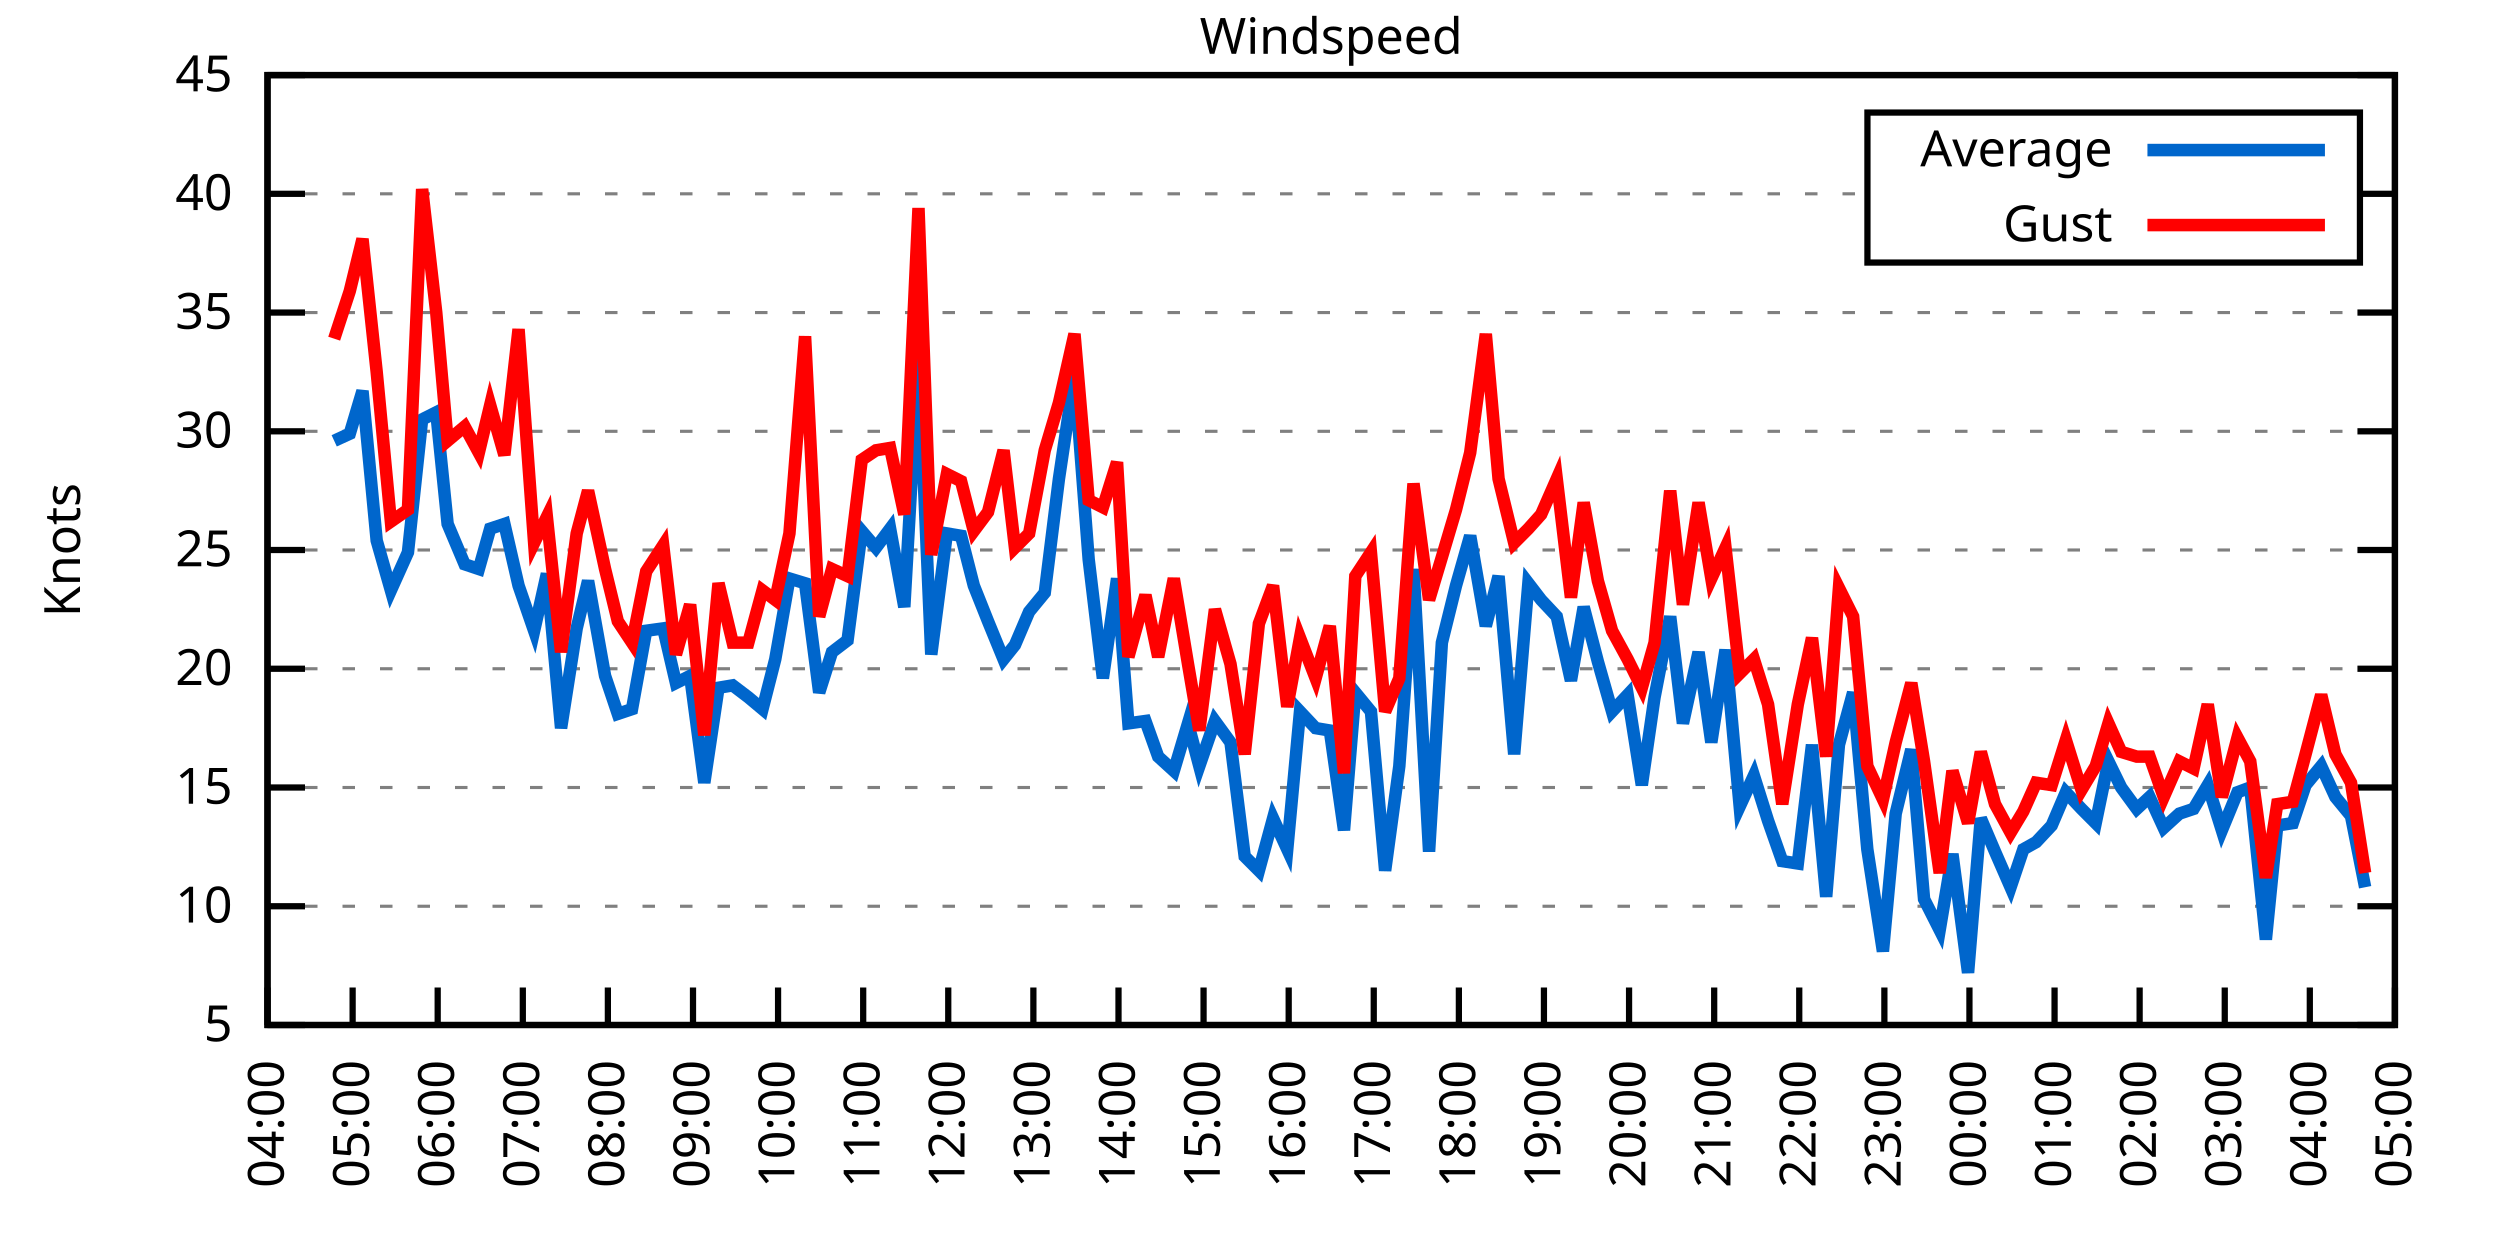
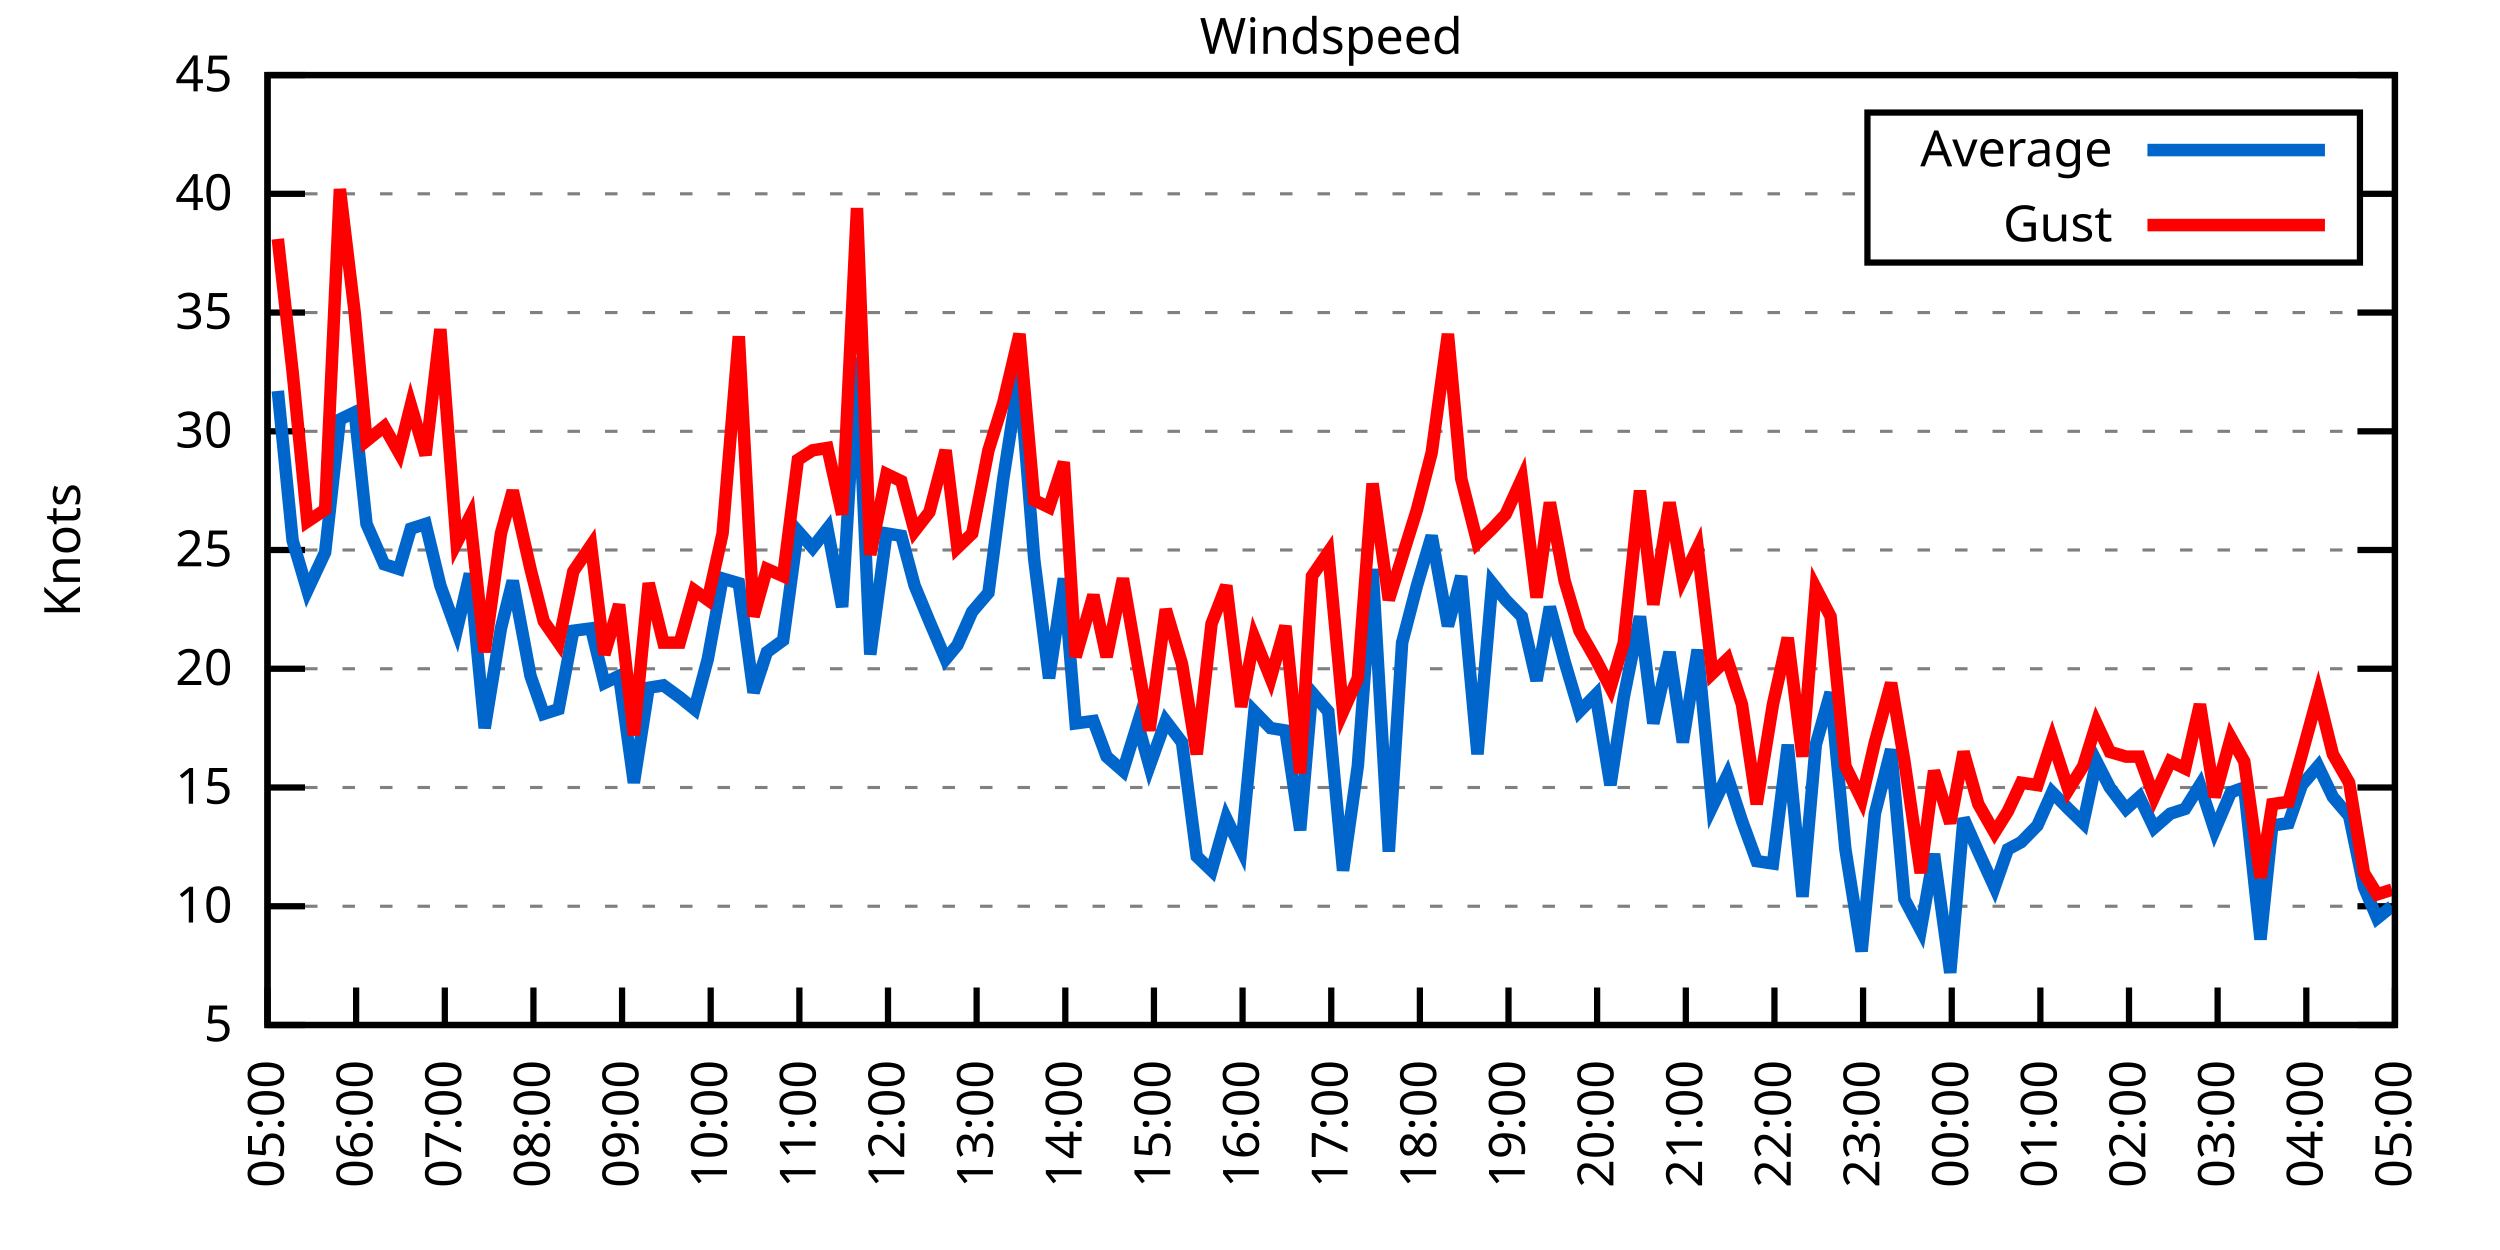
<svg xmlns="http://www.w3.org/2000/svg" xmlns:xlink="http://www.w3.org/1999/xlink" width="400" height="200" viewBox="0 0 400 200">
  <g id="gnuplot_canvas">
    <rect x="0" y="0" width="400" height="200" fill="none" />
    <defs>
      <circle id="gpDot" r="0.5" stroke-width="0.5" stroke="currentColor" />
      <path id="gpPt0" stroke-width="0.333" stroke="currentColor" d="M-1,0 h2 M0,-1 v2" />
      <path id="gpPt1" stroke-width="0.333" stroke="currentColor" d="M-1,-1 L1,1 M1,-1 L-1,1" />
      <path id="gpPt2" stroke-width="0.333" stroke="currentColor" d="M-1,0 L1,0 M0,-1 L0,1 M-1,-1 L1,1 M-1,1 L1,-1" />
      <rect id="gpPt3" stroke-width="0.333" stroke="currentColor" x="-1" y="-1" width="2" height="2" />
      <rect id="gpPt4" stroke-width="0.333" stroke="currentColor" fill="currentColor" x="-1" y="-1" width="2" height="2" />
      <circle id="gpPt5" stroke-width="0.333" stroke="currentColor" cx="0" cy="0" r="1" />
      <use xlink:href="#gpPt5" id="gpPt6" fill="currentColor" stroke="none" />
      <path id="gpPt7" stroke-width="0.333" stroke="currentColor" d="M0,-1.33 L-1.33,0.67 L1.33,0.67 z" />
      <use xlink:href="#gpPt7" id="gpPt8" fill="currentColor" stroke="none" />
      <use xlink:href="#gpPt7" id="gpPt9" stroke="currentColor" transform="rotate(180)" />
      <use xlink:href="#gpPt9" id="gpPt10" fill="currentColor" stroke="none" />
      <use xlink:href="#gpPt3" id="gpPt11" stroke="currentColor" transform="rotate(45)" />
      <use xlink:href="#gpPt11" id="gpPt12" fill="currentColor" stroke="none" />
      <path id="gpPt13" stroke-width="0.333" stroke="currentColor" d="M0,1.330 L1.265,0.411 L0.782,-1.067 L-0.782,-1.076 L-1.265,0.411 z" />
      <use xlink:href="#gpPt13" id="gpPt14" fill="currentColor" stroke="none" />
      <filter id="textbox" filterUnits="objectBoundingBox" x="0" y="0" height="1" width="1">
        <feFlood flood-color="white" flood-opacity="1" result="bgnd" />
        <feComposite in="SourceGraphic" in2="bgnd" operator="atop" />
      </filter>
      <filter id="greybox" filterUnits="objectBoundingBox" x="0" y="0" height="1" width="1">
        <feFlood flood-color="lightgrey" flood-opacity="1" result="grey" />
        <feComposite in="SourceGraphic" in2="grey" operator="atop" />
      </filter>
    </defs>
    <g fill="none" color="white" stroke="currentColor" stroke-width="1.00" stroke-linecap="butt" stroke-linejoin="miter">
</g>
    <g fill="none" color="black" stroke="currentColor" stroke-width="1.00" stroke-linecap="butt" stroke-linejoin="miter">
      <g stroke="none" shape-rendering="crispEdges">
        <polygon fill="rgb(255, 255, 255)" points="42.80,164.00 383.18,164.00 383.18,12.02 42.80,12.02 " />
      </g>
    </g>
    <g fill="none" color="black" stroke="currentColor" stroke-width="1.00" stroke-linecap="butt" stroke-linejoin="miter">
</g>
    <g fill="none" color="black" stroke="black" stroke-width="0.50" stroke-linecap="butt" stroke-linejoin="miter">
</g>
    <g fill="none" color="gray" stroke="currentColor" stroke-width="0.50" stroke-linecap="butt" stroke-linejoin="miter">
      <path stroke="gray" stroke-dasharray="2,4" class="gridline" d="M42.80,164.00 L383.19,164.00  " />
    </g>
    <g fill="none" color="gray" stroke="gray" stroke-width="1.00" stroke-linecap="butt" stroke-linejoin="miter">
</g>
    <g fill="none" color="black" stroke="currentColor" stroke-width="1.00" stroke-linecap="butt" stroke-linejoin="miter">
      <path stroke="black" d="M42.80,164.00 L48.80,164.00 M383.19,164.00 L377.19,164.00  " />
      <g transform="translate(37.20,166.60)" stroke="none" fill="black" font-family="Sans" font-size="8.00" text-anchor="end">
        <text>
          <tspan font-family="Sans"> 5</tspan>
        </text>
      </g>
    </g>
    <g fill="none" color="black" stroke="currentColor" stroke-width="1.00" stroke-linecap="butt" stroke-linejoin="miter">
</g>
    <g fill="none" color="black" stroke="black" stroke-width="0.50" stroke-linecap="butt" stroke-linejoin="miter">
</g>
    <g fill="none" color="gray" stroke="currentColor" stroke-width="0.50" stroke-linecap="butt" stroke-linejoin="miter">
      <path stroke="gray" stroke-dasharray="2,4" class="gridline" d="M42.80,145.00 L383.19,145.00  " />
    </g>
    <g fill="none" color="gray" stroke="gray" stroke-width="1.00" stroke-linecap="butt" stroke-linejoin="miter">
</g>
    <g fill="none" color="black" stroke="currentColor" stroke-width="1.00" stroke-linecap="butt" stroke-linejoin="miter">
      <path stroke="black" d="M42.80,145.00 L48.80,145.00 M383.19,145.00 L377.19,145.00  " />
      <g transform="translate(37.20,147.60)" stroke="none" fill="black" font-family="Sans" font-size="8.00" text-anchor="end">
        <text>
          <tspan font-family="Sans"> 10</tspan>
        </text>
      </g>
    </g>
    <g fill="none" color="black" stroke="currentColor" stroke-width="1.00" stroke-linecap="butt" stroke-linejoin="miter">
</g>
    <g fill="none" color="black" stroke="black" stroke-width="0.50" stroke-linecap="butt" stroke-linejoin="miter">
</g>
    <g fill="none" color="gray" stroke="currentColor" stroke-width="0.50" stroke-linecap="butt" stroke-linejoin="miter">
      <path stroke="gray" stroke-dasharray="2,4" class="gridline" d="M42.80,126.00 L383.19,126.00  " />
    </g>
    <g fill="none" color="gray" stroke="gray" stroke-width="1.00" stroke-linecap="butt" stroke-linejoin="miter">
</g>
    <g fill="none" color="black" stroke="currentColor" stroke-width="1.00" stroke-linecap="butt" stroke-linejoin="miter">
      <path stroke="black" d="M42.80,126.00 L48.80,126.00 M383.19,126.00 L377.19,126.00  " />
      <g transform="translate(37.20,128.60)" stroke="none" fill="black" font-family="Sans" font-size="8.00" text-anchor="end">
        <text>
          <tspan font-family="Sans"> 15</tspan>
        </text>
      </g>
    </g>
    <g fill="none" color="black" stroke="currentColor" stroke-width="1.00" stroke-linecap="butt" stroke-linejoin="miter">
</g>
    <g fill="none" color="black" stroke="black" stroke-width="0.50" stroke-linecap="butt" stroke-linejoin="miter">
</g>
    <g fill="none" color="gray" stroke="currentColor" stroke-width="0.50" stroke-linecap="butt" stroke-linejoin="miter">
      <path stroke="gray" stroke-dasharray="2,4" class="gridline" d="M42.80,107.00 L383.19,107.00  " />
    </g>
    <g fill="none" color="gray" stroke="gray" stroke-width="1.00" stroke-linecap="butt" stroke-linejoin="miter">
</g>
    <g fill="none" color="black" stroke="currentColor" stroke-width="1.00" stroke-linecap="butt" stroke-linejoin="miter">
      <path stroke="black" d="M42.80,107.00 L48.80,107.00 M383.19,107.00 L377.19,107.00  " />
      <g transform="translate(37.20,109.60)" stroke="none" fill="black" font-family="Sans" font-size="8.00" text-anchor="end">
        <text>
          <tspan font-family="Sans"> 20</tspan>
        </text>
      </g>
    </g>
    <g fill="none" color="black" stroke="currentColor" stroke-width="1.00" stroke-linecap="butt" stroke-linejoin="miter">
</g>
    <g fill="none" color="black" stroke="black" stroke-width="0.50" stroke-linecap="butt" stroke-linejoin="miter">
</g>
    <g fill="none" color="gray" stroke="currentColor" stroke-width="0.50" stroke-linecap="butt" stroke-linejoin="miter">
      <path stroke="gray" stroke-dasharray="2,4" class="gridline" d="M42.80,88.00 L383.19,88.00  " />
    </g>
    <g fill="none" color="gray" stroke="gray" stroke-width="1.00" stroke-linecap="butt" stroke-linejoin="miter">
</g>
    <g fill="none" color="black" stroke="currentColor" stroke-width="1.00" stroke-linecap="butt" stroke-linejoin="miter">
      <path stroke="black" d="M42.80,88.00 L48.80,88.00 M383.19,88.00 L377.19,88.00  " />
      <g transform="translate(37.20,90.60)" stroke="none" fill="black" font-family="Sans" font-size="8.00" text-anchor="end">
        <text>
          <tspan font-family="Sans"> 25</tspan>
        </text>
      </g>
    </g>
    <g fill="none" color="black" stroke="currentColor" stroke-width="1.00" stroke-linecap="butt" stroke-linejoin="miter">
</g>
    <g fill="none" color="black" stroke="black" stroke-width="0.50" stroke-linecap="butt" stroke-linejoin="miter">
</g>
    <g fill="none" color="gray" stroke="currentColor" stroke-width="0.50" stroke-linecap="butt" stroke-linejoin="miter">
      <path stroke="gray" stroke-dasharray="2,4" class="gridline" d="M42.80,69.01 L383.19,69.01  " />
    </g>
    <g fill="none" color="gray" stroke="gray" stroke-width="1.00" stroke-linecap="butt" stroke-linejoin="miter">
</g>
    <g fill="none" color="black" stroke="currentColor" stroke-width="1.00" stroke-linecap="butt" stroke-linejoin="miter">
      <path stroke="black" d="M42.80,69.01 L48.80,69.01 M383.19,69.01 L377.19,69.01  " />
      <g transform="translate(37.20,71.61)" stroke="none" fill="black" font-family="Sans" font-size="8.00" text-anchor="end">
        <text>
          <tspan font-family="Sans"> 30</tspan>
        </text>
      </g>
    </g>
    <g fill="none" color="black" stroke="currentColor" stroke-width="1.00" stroke-linecap="butt" stroke-linejoin="miter">
</g>
    <g fill="none" color="black" stroke="black" stroke-width="0.50" stroke-linecap="butt" stroke-linejoin="miter">
</g>
    <g fill="none" color="gray" stroke="currentColor" stroke-width="0.50" stroke-linecap="butt" stroke-linejoin="miter">
      <path stroke="gray" stroke-dasharray="2,4" class="gridline" d="M42.80,50.01 L383.19,50.01  " />
    </g>
    <g fill="none" color="gray" stroke="gray" stroke-width="1.00" stroke-linecap="butt" stroke-linejoin="miter">
</g>
    <g fill="none" color="black" stroke="currentColor" stroke-width="1.00" stroke-linecap="butt" stroke-linejoin="miter">
      <path stroke="black" d="M42.80,50.01 L48.80,50.01 M383.19,50.01 L377.19,50.01  " />
      <g transform="translate(37.20,52.61)" stroke="none" fill="black" font-family="Sans" font-size="8.00" text-anchor="end">
        <text>
          <tspan font-family="Sans"> 35</tspan>
        </text>
      </g>
    </g>
    <g fill="none" color="black" stroke="currentColor" stroke-width="1.00" stroke-linecap="butt" stroke-linejoin="miter">
</g>
    <g fill="none" color="black" stroke="black" stroke-width="0.50" stroke-linecap="butt" stroke-linejoin="miter">
</g>
    <g fill="none" color="gray" stroke="currentColor" stroke-width="0.50" stroke-linecap="butt" stroke-linejoin="miter">
      <path stroke="gray" stroke-dasharray="2,4" class="gridline" d="M42.80,31.01 L298.79,31.01 M377.59,31.01 L383.19,31.01  " />
    </g>
    <g fill="none" color="gray" stroke="gray" stroke-width="1.00" stroke-linecap="butt" stroke-linejoin="miter">
</g>
    <g fill="none" color="black" stroke="currentColor" stroke-width="1.00" stroke-linecap="butt" stroke-linejoin="miter">
      <path stroke="black" d="M42.80,31.01 L48.80,31.01 M383.19,31.01 L377.19,31.01  " />
      <g transform="translate(37.20,33.61)" stroke="none" fill="black" font-family="Sans" font-size="8.00" text-anchor="end">
        <text>
          <tspan font-family="Sans"> 40</tspan>
        </text>
      </g>
    </g>
    <g fill="none" color="black" stroke="currentColor" stroke-width="1.00" stroke-linecap="butt" stroke-linejoin="miter">
</g>
    <g fill="none" color="black" stroke="black" stroke-width="0.50" stroke-linecap="butt" stroke-linejoin="miter">
</g>
    <g fill="none" color="gray" stroke="currentColor" stroke-width="0.50" stroke-linecap="butt" stroke-linejoin="miter">
      <path stroke="gray" stroke-dasharray="2,4" class="gridline" d="M42.80,12.01 L383.19,12.01  " />
    </g>
    <g fill="none" color="gray" stroke="gray" stroke-width="1.00" stroke-linecap="butt" stroke-linejoin="miter">
</g>
    <g fill="none" color="black" stroke="currentColor" stroke-width="1.00" stroke-linecap="butt" stroke-linejoin="miter">
      <path stroke="black" d="M42.80,12.01 L48.80,12.01 M383.19,12.01 L377.19,12.01  " />
      <g transform="translate(37.20,14.61)" stroke="none" fill="black" font-family="Sans" font-size="8.00" text-anchor="end">
        <text>
          <tspan font-family="Sans"> 45</tspan>
        </text>
      </g>
    </g>
    <g fill="none" color="black" stroke="currentColor" stroke-width="1.00" stroke-linecap="butt" stroke-linejoin="miter">
      <path stroke="black" d="M42.80,164.00 L42.80,158.00  " />
      <g transform="translate(45.40,169.60) rotate(270.00)" stroke="none" fill="black" font-family="Sans" font-size="8.00" text-anchor="end">
        <text>
-           <tspan font-family="Sans">04:00</tspan>
-         </text>
-       </g>
-     </g>
-     <g fill="none" color="black" stroke="currentColor" stroke-width="1.00" stroke-linecap="butt" stroke-linejoin="miter">
-       <path stroke="black" d="M56.42,164.00 L56.42,158.00  " />
-       <g transform="translate(59.02,169.60) rotate(270.00)" stroke="none" fill="black" font-family="Sans" font-size="8.00" text-anchor="end">
-         <text>
          <tspan font-family="Sans">05:00</tspan>
        </text>
      </g>
    </g>
    <g fill="none" color="black" stroke="currentColor" stroke-width="1.00" stroke-linecap="butt" stroke-linejoin="miter">
-       <path stroke="black" d="M70.03,164.00 L70.03,158.00  " />
-       <g transform="translate(72.63,169.60) rotate(270.00)" stroke="none" fill="black" font-family="Sans" font-size="8.00" text-anchor="end">
+       <path stroke="black" d="M56.98,164.00 L56.98,158.00  " />
+       <g transform="translate(59.58,169.60) rotate(270.00)" stroke="none" fill="black" font-family="Sans" font-size="8.00" text-anchor="end">
        <text>
          <tspan font-family="Sans">06:00</tspan>
        </text>
      </g>
    </g>
    <g fill="none" color="black" stroke="currentColor" stroke-width="1.00" stroke-linecap="butt" stroke-linejoin="miter">
-       <path stroke="black" d="M83.65,164.00 L83.65,158.00  " />
-       <g transform="translate(86.25,169.60) rotate(270.00)" stroke="none" fill="black" font-family="Sans" font-size="8.00" text-anchor="end">
+       <path stroke="black" d="M71.17,164.00 L71.17,158.00  " />
+       <g transform="translate(73.77,169.60) rotate(270.00)" stroke="none" fill="black" font-family="Sans" font-size="8.00" text-anchor="end">
        <text>
          <tspan font-family="Sans">07:00</tspan>
        </text>
      </g>
    </g>
    <g fill="none" color="black" stroke="currentColor" stroke-width="1.00" stroke-linecap="butt" stroke-linejoin="miter">
-       <path stroke="black" d="M97.26,164.00 L97.26,158.00  " />
-       <g transform="translate(99.86,169.60) rotate(270.00)" stroke="none" fill="black" font-family="Sans" font-size="8.00" text-anchor="end">
+       <path stroke="black" d="M85.35,164.00 L85.35,158.00  " />
+       <g transform="translate(87.95,169.60) rotate(270.00)" stroke="none" fill="black" font-family="Sans" font-size="8.00" text-anchor="end">
        <text>
          <tspan font-family="Sans">08:00</tspan>
        </text>
      </g>
    </g>
    <g fill="none" color="black" stroke="currentColor" stroke-width="1.00" stroke-linecap="butt" stroke-linejoin="miter">
-       <path stroke="black" d="M110.88,164.00 L110.88,158.00  " />
-       <g transform="translate(113.48,169.60) rotate(270.00)" stroke="none" fill="black" font-family="Sans" font-size="8.00" text-anchor="end">
+       <path stroke="black" d="M99.53,164.00 L99.53,158.00  " />
+       <g transform="translate(102.13,169.60) rotate(270.00)" stroke="none" fill="black" font-family="Sans" font-size="8.00" text-anchor="end">
        <text>
          <tspan font-family="Sans">09:00</tspan>
        </text>
      </g>
    </g>
    <g fill="none" color="black" stroke="currentColor" stroke-width="1.00" stroke-linecap="butt" stroke-linejoin="miter">
-       <path stroke="black" d="M124.49,164.00 L124.49,158.00  " />
-       <g transform="translate(127.09,169.60) rotate(270.00)" stroke="none" fill="black" font-family="Sans" font-size="8.00" text-anchor="end">
+       <path stroke="black" d="M113.71,164.00 L113.71,158.00  " />
+       <g transform="translate(116.31,169.60) rotate(270.00)" stroke="none" fill="black" font-family="Sans" font-size="8.00" text-anchor="end">
        <text>
          <tspan font-family="Sans">10:00</tspan>
        </text>
      </g>
    </g>
    <g fill="none" color="black" stroke="currentColor" stroke-width="1.00" stroke-linecap="butt" stroke-linejoin="miter">
-       <path stroke="black" d="M138.11,164.00 L138.11,158.00  " />
-       <g transform="translate(140.71,169.60) rotate(270.00)" stroke="none" fill="black" font-family="Sans" font-size="8.00" text-anchor="end">
+       <path stroke="black" d="M127.90,164.00 L127.90,158.00  " />
+       <g transform="translate(130.50,169.60) rotate(270.00)" stroke="none" fill="black" font-family="Sans" font-size="8.00" text-anchor="end">
        <text>
          <tspan font-family="Sans">11:00</tspan>
        </text>
      </g>
    </g>
    <g fill="none" color="black" stroke="currentColor" stroke-width="1.00" stroke-linecap="butt" stroke-linejoin="miter">
-       <path stroke="black" d="M151.72,164.00 L151.72,158.00  " />
-       <g transform="translate(154.32,169.60) rotate(270.00)" stroke="none" fill="black" font-family="Sans" font-size="8.00" text-anchor="end">
+       <path stroke="black" d="M142.08,164.00 L142.08,158.00  " />
+       <g transform="translate(144.68,169.60) rotate(270.00)" stroke="none" fill="black" font-family="Sans" font-size="8.00" text-anchor="end">
        <text>
          <tspan font-family="Sans">12:00</tspan>
        </text>
      </g>
    </g>
    <g fill="none" color="black" stroke="currentColor" stroke-width="1.00" stroke-linecap="butt" stroke-linejoin="miter">
-       <path stroke="black" d="M165.34,164.00 L165.34,158.00  " />
-       <g transform="translate(167.94,169.60) rotate(270.00)" stroke="none" fill="black" font-family="Sans" font-size="8.00" text-anchor="end">
+       <path stroke="black" d="M156.26,164.00 L156.26,158.00  " />
+       <g transform="translate(158.86,169.60) rotate(270.00)" stroke="none" fill="black" font-family="Sans" font-size="8.00" text-anchor="end">
        <text>
          <tspan font-family="Sans">13:00</tspan>
        </text>
      </g>
    </g>
    <g fill="none" color="black" stroke="currentColor" stroke-width="1.00" stroke-linecap="butt" stroke-linejoin="miter">
-       <path stroke="black" d="M178.96,164.00 L178.96,158.00  " />
-       <g transform="translate(181.56,169.60) rotate(270.00)" stroke="none" fill="black" font-family="Sans" font-size="8.00" text-anchor="end">
+       <path stroke="black" d="M170.45,164.00 L170.45,158.00  " />
+       <g transform="translate(173.05,169.60) rotate(270.00)" stroke="none" fill="black" font-family="Sans" font-size="8.00" text-anchor="end">
        <text>
          <tspan font-family="Sans">14:00</tspan>
        </text>
      </g>
    </g>
    <g fill="none" color="black" stroke="currentColor" stroke-width="1.00" stroke-linecap="butt" stroke-linejoin="miter">
-       <path stroke="black" d="M192.57,164.00 L192.57,158.00  " />
-       <g transform="translate(195.17,169.60) rotate(270.00)" stroke="none" fill="black" font-family="Sans" font-size="8.00" text-anchor="end">
+       <path stroke="black" d="M184.63,164.00 L184.63,158.00  " />
+       <g transform="translate(187.23,169.60) rotate(270.00)" stroke="none" fill="black" font-family="Sans" font-size="8.00" text-anchor="end">
        <text>
          <tspan font-family="Sans">15:00</tspan>
        </text>
      </g>
    </g>
    <g fill="none" color="black" stroke="currentColor" stroke-width="1.00" stroke-linecap="butt" stroke-linejoin="miter">
-       <path stroke="black" d="M206.19,164.00 L206.19,158.00  " />
-       <g transform="translate(208.79,169.60) rotate(270.00)" stroke="none" fill="black" font-family="Sans" font-size="8.00" text-anchor="end">
+       <path stroke="black" d="M198.81,164.00 L198.81,158.00  " />
+       <g transform="translate(201.41,169.60) rotate(270.00)" stroke="none" fill="black" font-family="Sans" font-size="8.00" text-anchor="end">
        <text>
          <tspan font-family="Sans">16:00</tspan>
        </text>
      </g>
    </g>
    <g fill="none" color="black" stroke="currentColor" stroke-width="1.00" stroke-linecap="butt" stroke-linejoin="miter">
-       <path stroke="black" d="M219.80,164.00 L219.80,158.00  " />
-       <g transform="translate(222.40,169.60) rotate(270.00)" stroke="none" fill="black" font-family="Sans" font-size="8.00" text-anchor="end">
+       <path stroke="black" d="M213.00,164.00 L213.00,158.00  " />
+       <g transform="translate(215.60,169.60) rotate(270.00)" stroke="none" fill="black" font-family="Sans" font-size="8.00" text-anchor="end">
        <text>
          <tspan font-family="Sans">17:00</tspan>
        </text>
      </g>
    </g>
    <g fill="none" color="black" stroke="currentColor" stroke-width="1.00" stroke-linecap="butt" stroke-linejoin="miter">
-       <path stroke="black" d="M233.42,164.00 L233.42,158.00  " />
-       <g transform="translate(236.02,169.60) rotate(270.00)" stroke="none" fill="black" font-family="Sans" font-size="8.00" text-anchor="end">
+       <path stroke="black" d="M227.18,164.00 L227.18,158.00  " />
+       <g transform="translate(229.78,169.60) rotate(270.00)" stroke="none" fill="black" font-family="Sans" font-size="8.00" text-anchor="end">
        <text>
          <tspan font-family="Sans">18:00</tspan>
        </text>
      </g>
    </g>
    <g fill="none" color="black" stroke="currentColor" stroke-width="1.00" stroke-linecap="butt" stroke-linejoin="miter">
-       <path stroke="black" d="M247.03,164.00 L247.03,158.00  " />
-       <g transform="translate(249.63,169.60) rotate(270.00)" stroke="none" fill="black" font-family="Sans" font-size="8.00" text-anchor="end">
+       <path stroke="black" d="M241.36,164.00 L241.36,158.00  " />
+       <g transform="translate(243.96,169.60) rotate(270.00)" stroke="none" fill="black" font-family="Sans" font-size="8.00" text-anchor="end">
        <text>
          <tspan font-family="Sans">19:00</tspan>
        </text>
      </g>
    </g>
    <g fill="none" color="black" stroke="currentColor" stroke-width="1.00" stroke-linecap="butt" stroke-linejoin="miter">
-       <path stroke="black" d="M260.65,164.00 L260.65,158.00  " />
-       <g transform="translate(263.25,169.60) rotate(270.00)" stroke="none" fill="black" font-family="Sans" font-size="8.00" text-anchor="end">
+       <path stroke="black" d="M255.54,164.00 L255.54,158.00  " />
+       <g transform="translate(258.14,169.60) rotate(270.00)" stroke="none" fill="black" font-family="Sans" font-size="8.00" text-anchor="end">
        <text>
          <tspan font-family="Sans">20:00</tspan>
        </text>
      </g>
    </g>
    <g fill="none" color="black" stroke="currentColor" stroke-width="1.00" stroke-linecap="butt" stroke-linejoin="miter">
-       <path stroke="black" d="M274.27,164.00 L274.27,158.00  " />
-       <g transform="translate(276.87,169.60) rotate(270.00)" stroke="none" fill="black" font-family="Sans" font-size="8.00" text-anchor="end">
+       <path stroke="black" d="M269.73,164.00 L269.73,158.00  " />
+       <g transform="translate(272.33,169.60) rotate(270.00)" stroke="none" fill="black" font-family="Sans" font-size="8.00" text-anchor="end">
        <text>
          <tspan font-family="Sans">21:00</tspan>
        </text>
      </g>
    </g>
    <g fill="none" color="black" stroke="currentColor" stroke-width="1.00" stroke-linecap="butt" stroke-linejoin="miter">
-       <path stroke="black" d="M287.88,164.00 L287.88,158.00  " />
-       <g transform="translate(290.48,169.60) rotate(270.00)" stroke="none" fill="black" font-family="Sans" font-size="8.00" text-anchor="end">
+       <path stroke="black" d="M283.91,164.00 L283.91,158.00  " />
+       <g transform="translate(286.51,169.60) rotate(270.00)" stroke="none" fill="black" font-family="Sans" font-size="8.00" text-anchor="end">
        <text>
          <tspan font-family="Sans">22:00</tspan>
        </text>
      </g>
    </g>
    <g fill="none" color="black" stroke="currentColor" stroke-width="1.00" stroke-linecap="butt" stroke-linejoin="miter">
-       <path stroke="black" d="M301.50,164.00 L301.50,158.00  " />
-       <g transform="translate(304.10,169.60) rotate(270.00)" stroke="none" fill="black" font-family="Sans" font-size="8.00" text-anchor="end">
+       <path stroke="black" d="M298.09,164.00 L298.09,158.00  " />
+       <g transform="translate(300.69,169.60) rotate(270.00)" stroke="none" fill="black" font-family="Sans" font-size="8.00" text-anchor="end">
        <text>
          <tspan font-family="Sans">23:00</tspan>
        </text>
      </g>
    </g>
    <g fill="none" color="black" stroke="currentColor" stroke-width="1.00" stroke-linecap="butt" stroke-linejoin="miter">
-       <path stroke="black" d="M315.11,164.00 L315.11,158.00  " />
-       <g transform="translate(317.71,169.60) rotate(270.00)" stroke="none" fill="black" font-family="Sans" font-size="8.00" text-anchor="end">
+       <path stroke="black" d="M312.28,164.00 L312.28,158.00  " />
+       <g transform="translate(314.88,169.60) rotate(270.00)" stroke="none" fill="black" font-family="Sans" font-size="8.00" text-anchor="end">
        <text>
          <tspan font-family="Sans">00:00</tspan>
        </text>
      </g>
    </g>
    <g fill="none" color="black" stroke="currentColor" stroke-width="1.00" stroke-linecap="butt" stroke-linejoin="miter">
-       <path stroke="black" d="M328.73,164.00 L328.73,158.00  " />
-       <g transform="translate(331.33,169.60) rotate(270.00)" stroke="none" fill="black" font-family="Sans" font-size="8.00" text-anchor="end">
+       <path stroke="black" d="M326.46,164.00 L326.46,158.00  " />
+       <g transform="translate(329.06,169.60) rotate(270.00)" stroke="none" fill="black" font-family="Sans" font-size="8.00" text-anchor="end">
        <text>
          <tspan font-family="Sans">01:00</tspan>
        </text>
      </g>
    </g>
    <g fill="none" color="black" stroke="currentColor" stroke-width="1.00" stroke-linecap="butt" stroke-linejoin="miter">
-       <path stroke="black" d="M342.34,164.00 L342.34,158.00  " />
-       <g transform="translate(344.94,169.60) rotate(270.00)" stroke="none" fill="black" font-family="Sans" font-size="8.00" text-anchor="end">
+       <path stroke="black" d="M340.64,164.00 L340.64,158.00  " />
+       <g transform="translate(343.24,169.60) rotate(270.00)" stroke="none" fill="black" font-family="Sans" font-size="8.00" text-anchor="end">
        <text>
          <tspan font-family="Sans">02:00</tspan>
        </text>
      </g>
    </g>
    <g fill="none" color="black" stroke="currentColor" stroke-width="1.00" stroke-linecap="butt" stroke-linejoin="miter">
-       <path stroke="black" d="M355.96,164.00 L355.96,158.00  " />
-       <g transform="translate(358.56,169.60) rotate(270.00)" stroke="none" fill="black" font-family="Sans" font-size="8.00" text-anchor="end">
+       <path stroke="black" d="M354.82,164.00 L354.82,158.00  " />
+       <g transform="translate(357.42,169.60) rotate(270.00)" stroke="none" fill="black" font-family="Sans" font-size="8.00" text-anchor="end">
        <text>
          <tspan font-family="Sans">03:00</tspan>
        </text>
      </g>
    </g>
    <g fill="none" color="black" stroke="currentColor" stroke-width="1.00" stroke-linecap="butt" stroke-linejoin="miter">
-       <path stroke="black" d="M369.57,164.00 L369.57,158.00  " />
-       <g transform="translate(372.17,169.60) rotate(270.00)" stroke="none" fill="black" font-family="Sans" font-size="8.00" text-anchor="end">
+       <path stroke="black" d="M369.01,164.00 L369.01,158.00  " />
+       <g transform="translate(371.61,169.60) rotate(270.00)" stroke="none" fill="black" font-family="Sans" font-size="8.00" text-anchor="end">
        <text>
          <tspan font-family="Sans">04:00</tspan>
        </text>
      </g>
    </g>
    <g fill="none" color="black" stroke="currentColor" stroke-width="1.00" stroke-linecap="butt" stroke-linejoin="miter">
      <path stroke="black" d="M383.19,164.00 L383.19,158.00  " />
      <g transform="translate(385.79,169.60) rotate(270.00)" stroke="none" fill="black" font-family="Sans" font-size="8.00" text-anchor="end">
        <text>
          <tspan font-family="Sans">05:00</tspan>
        </text>
      </g>
    </g>
    <g fill="none" color="black" stroke="currentColor" stroke-width="1.00" stroke-linecap="butt" stroke-linejoin="miter">
</g>
    <g fill="none" color="black" stroke="currentColor" stroke-width="1.00" stroke-linecap="butt" stroke-linejoin="miter">
      <path stroke="black" d="M42.80,12.01 L42.80,164.00 L383.19,164.00 L383.19,12.01 L42.80,12.01 Z  " />
    </g>
    <g fill="none" color="black" stroke="currentColor" stroke-width="1.00" stroke-linecap="butt" stroke-linejoin="miter">
</g>
    <g fill="none" color="black" stroke="currentColor" stroke-width="1.00" stroke-linecap="butt" stroke-linejoin="miter">
      <path stroke="black" d="M298.79,42.01 L298.79,18.01 L377.59,18.01 L377.59,42.01 L298.79,42.01 Z  " />
    </g>
    <g id="Windspeed_plot_1">
      <g fill="none" color="white" stroke="black" stroke-width="2.00" stroke-linecap="butt" stroke-linejoin="miter">
</g>
      <g fill="none" color="black" stroke="currentColor" stroke-width="2.00" stroke-linecap="butt" stroke-linejoin="miter">
        <g transform="translate(337.99,26.61)" stroke="none" fill="black" font-family="Sans" font-size="8.00" text-anchor="end">
          <text>
            <tspan font-family="Sans">Average</tspan>
          </text>
        </g>
      </g>
      <g fill="none" color="black" stroke="currentColor" stroke-width="2.00" stroke-linecap="butt" stroke-linejoin="miter">
-         <path stroke="rgb(  0, 102, 204)" d="M343.59,24.01 L371.99,24.01 M53.47,70.53 L55.96,69.39 L58.00,62.55 L60.27,86.49 L62.54,94.46 L65.27,88.38   L67.54,67.11 L69.80,65.97 L71.62,83.83 L74.34,90.28 L76.61,91.04 L78.43,84.59 L80.70,83.83 L82.97,93.70   L85.46,100.92 L87.50,91.80 L89.77,116.50 L92.27,100.54 L94.09,92.94 L96.81,108.14 L98.85,114.22 L101.12,113.46   L103.39,100.92 L106.11,100.54 L108.15,109.28 L110.42,108.14 L112.69,125.24 L114.96,110.04 L117.23,109.66 L119.73,111.56   L122.00,113.46 L124.04,105.48 L126.31,92.56 L128.81,93.32 L131.07,110.80 L133.12,104.34 L135.61,102.44 L137.88,84.97   L140.15,87.63 L142.42,84.59 L144.69,97.12 L146.96,57.23 L149.00,104.72 L151.50,85.35 L153.77,85.73 L155.81,93.70   L158.08,99.40 L160.57,105.48 L162.39,103.20 L164.66,97.88 L167.16,94.84 L169.43,76.61 L171.92,59.89 L174.19,89.52   L176.46,108.52 L178.73,92.56 L180.54,115.74 L183.27,115.36 L185.31,121.06 L187.81,123.34 L190.08,115.74 L191.89,122.58   L194.39,115.36 L196.88,118.78 L199.15,137.02 L201.42,139.30 L203.69,130.94 L205.96,135.88 L208.00,113.84 L210.50,116.50   L212.77,116.88 L215.04,132.84 L216.85,110.80 L219.35,113.84 L221.62,139.30 L223.89,122.58 L226.16,91.04 L228.65,136.26   L230.70,102.82 L232.96,93.70 L235.23,85.73 L237.73,100.16 L239.77,92.18 L242.27,120.68 L244.54,93.32 L246.58,95.98   L249.08,98.64 L251.35,108.90 L253.39,97.12 L255.66,105.86 L257.93,113.84 L260.42,111.18 L262.69,125.62 L264.73,111.56   L267.23,98.64 L269.27,115.74 L271.77,104.34 L273.81,118.78 L276.08,103.96 L278.35,129.04 L280.62,124.10 L282.89,131.32   L285.16,137.78 L287.65,138.16 L289.92,119.16 L292.19,143.48 L294.23,119.16 L296.50,110.80 L298.77,135.88 L301.27,152.22   L303.31,130.18 L305.81,119.92 L307.85,143.86 L310.35,148.80 L312.39,136.64 L314.89,155.64 L316.93,130.94 L319.20,136.26   L321.69,141.96 L323.74,135.88 L325.78,134.74 L328.27,132.08 L330.54,126.76 L333.04,129.42 L335.31,131.70 L337.35,121.82   L339.39,126.00 L341.89,129.42 L343.93,127.52 L346.20,132.46 L348.70,130.18 L350.97,129.42 L353.24,125.62 L355.50,132.84   L358.00,126.76 L360.04,126.00 L362.54,150.32 L364.36,132.08 L366.85,131.70 L368.89,125.62 L371.39,122.58 L373.66,127.52   L376.16,130.56 L378.42,141.96  " />
+         <path stroke="rgb(  0, 102, 204)" d="M343.59,24.01 L371.99,24.01 M44.45,62.55 L46.82,86.49 L49.18,94.46 L52.02,88.38 L54.38,67.11 L56.75,65.97   L58.64,83.83 L61.47,90.28 L63.84,91.04 L65.73,84.59 L68.09,83.83 L70.46,93.70 L73.06,100.92 L75.18,91.80   L77.55,116.50 L80.15,100.54 L82.04,92.94 L84.88,108.14 L87.00,114.22 L89.37,113.46 L91.73,100.92 L94.57,100.54   L96.70,109.28 L99.06,108.14 L101.42,125.24 L103.79,110.04 L106.15,109.66 L108.75,111.56 L111.11,113.46 L113.24,105.48   L115.61,92.56 L118.21,93.32 L120.57,110.80 L122.70,104.34 L125.30,102.44 L127.66,84.97 L130.02,87.63 L132.39,84.59   L134.75,97.12 L137.12,57.23 L139.24,104.72 L141.84,85.35 L144.21,85.73 L146.34,93.70 L148.70,99.40 L151.30,105.48   L153.19,103.20 L155.55,97.88 L158.15,94.84 L160.52,76.61 L163.12,59.89 L165.48,89.52 L167.85,108.52 L170.21,92.56   L172.10,115.74 L174.94,115.36 L177.06,121.06 L179.67,123.34 L182.03,115.74 L183.92,122.58 L186.52,115.36 L189.12,118.78   L191.48,137.02 L193.85,139.30 L196.21,130.94 L198.58,135.88 L200.70,113.84 L203.30,116.50 L205.67,116.88 L208.03,132.84   L209.92,110.80 L212.52,113.84 L214.89,139.30 L217.25,122.58 L219.61,91.04 L222.21,136.26 L224.34,102.82 L226.71,93.70   L229.07,85.73 L231.67,100.16 L233.80,92.18 L236.40,120.68 L238.76,93.32 L240.89,95.98 L243.49,98.64 L245.85,108.90   L247.98,97.12 L250.34,105.86 L252.71,113.84 L255.31,111.18 L257.67,125.62 L259.80,111.56 L262.40,98.64 L264.53,115.74   L267.13,104.34 L269.25,118.78 L271.62,103.96 L273.98,129.04 L276.35,124.10 L278.71,131.32 L281.07,137.78 L283.67,138.16   L286.04,119.16 L288.40,143.48 L290.53,119.16 L292.89,110.80 L295.26,135.88 L297.86,152.22 L299.98,130.18 L302.58,119.92   L304.71,143.86 L307.31,148.80 L309.44,136.64 L312.04,155.64 L314.17,130.94 L316.53,136.26 L319.13,141.96 L321.26,135.88   L323.39,134.74 L325.99,132.08 L328.35,126.76 L330.95,129.42 L333.31,131.70 L335.44,121.82 L337.57,126.00 L340.17,129.42   L342.30,127.52 L344.66,132.46 L347.26,130.18 L349.62,129.42 L351.99,125.62 L354.35,132.84 L356.95,126.76 L359.08,126.00   L361.68,150.32 L363.57,132.08 L366.17,131.70 L368.30,125.62 L370.90,122.58 L373.26,127.52 L375.86,130.56 L378.23,141.96   L380.35,146.90 L382.72,145.00  " />
      </g>
    </g>
    <g id="Windspeed_plot_2">
      <g fill="none" color="black" stroke="currentColor" stroke-width="2.00" stroke-linecap="butt" stroke-linejoin="miter">
        <g transform="translate(337.99,38.61)" stroke="none" fill="black" font-family="Sans" font-size="8.00" text-anchor="end">
          <text>
            <tspan font-family="Sans">Gust</tspan>
          </text>
        </g>
      </g>
      <g fill="none" color="black" stroke="currentColor" stroke-width="2.00" stroke-linecap="butt" stroke-linejoin="miter">
-         <path stroke="rgb(255,   0,   0)" d="M343.59,36.01 L371.99,36.01 M53.47,54.19 L55.96,46.59 L58.00,38.23 L60.27,59.51 L62.54,83.45 L65.27,81.55   L67.54,30.25 L69.80,50.01 L71.62,70.53 L74.34,68.25 L76.61,72.43 L78.43,64.83 L80.70,72.81 L82.97,52.67   L85.46,86.87 L87.50,82.69 L89.77,104.34 L92.27,85.35 L94.09,78.51 L96.81,91.04 L98.85,99.40 L101.12,102.82   L103.39,91.42 L106.11,87.25 L108.15,104.72 L110.42,96.74 L112.69,117.64 L114.96,93.32 L117.23,102.82 L119.73,102.82   L122.00,94.46 L124.04,95.98 L126.31,85.35 L128.81,53.81 L131.07,98.64 L133.12,91.04 L135.61,92.18 L137.88,73.57   L140.15,72.05 L142.42,71.67 L144.69,82.31 L146.96,33.29 L149.00,88.76 L151.50,75.85 L153.77,76.99 L155.81,84.97   L158.08,81.93 L160.57,72.05 L162.39,87.63 L164.66,85.35 L167.16,72.05 L169.43,64.45 L171.92,53.43 L174.19,80.03   L176.46,81.17 L178.73,73.95 L180.54,105.10 L183.27,95.22 L185.31,105.10 L187.81,92.56 L190.08,106.24 L191.89,116.88   L194.39,97.50 L196.88,106.24 L199.15,120.68 L201.42,99.78 L203.69,93.70 L205.96,113.08 L208.00,102.06 L210.50,108.52   L212.77,100.16 L215.04,123.72 L216.85,92.18 L219.35,88.38 L221.62,113.84 L223.89,108.52 L226.16,77.37 L228.65,95.98   L230.70,89.14 L232.96,81.55 L235.23,72.43 L237.73,53.43 L239.77,76.61 L242.27,86.87 L244.54,84.59 L246.58,82.31   L249.08,76.61 L251.35,95.60 L253.39,80.41 L255.66,92.94 L257.93,100.92 L260.42,105.48 L262.69,110.04 L264.73,102.82   L267.23,78.51 L269.27,96.74 L271.77,80.41 L273.81,92.56 L276.08,87.63 L278.35,107.76 L280.62,105.48 L282.89,112.70   L285.16,128.66 L287.65,112.70 L289.92,102.06 L292.19,121.06 L294.23,94.08 L296.50,98.64 L298.77,122.58 L301.27,127.90   L303.31,118.78 L305.81,109.28 L307.85,121.82 L310.35,139.68 L312.39,123.34 L314.89,131.70 L316.93,120.30 L319.20,128.66   L321.69,133.22 L323.74,129.80 L325.78,125.24 L328.27,125.62 L330.54,118.40 L333.04,126.38 L335.31,122.58 L337.35,115.74   L339.39,120.30 L341.89,121.06 L343.93,121.06 L346.20,127.52 L348.70,121.82 L350.97,122.96 L353.24,112.70 L355.50,127.52   L358.00,118.02 L360.04,121.82 L362.54,140.44 L364.36,128.66 L366.85,128.28 L368.89,120.68 L371.39,111.18 L373.66,120.68   L376.16,125.24 L378.42,139.68  " />
+         <path stroke="rgb(255,   0,   0)" d="M343.59,36.01 L371.99,36.01 M44.45,38.23 L46.82,59.51 L49.18,83.45 L52.02,81.55 L54.38,30.25 L56.75,50.01   L58.64,70.53 L61.47,68.25 L63.84,72.43 L65.73,64.83 L68.09,72.81 L70.46,52.67 L73.06,86.87 L75.18,82.69   L77.55,104.34 L80.15,85.35 L82.04,78.51 L84.88,91.04 L87.00,99.40 L89.37,102.82 L91.73,91.42 L94.57,87.25   L96.70,104.72 L99.06,96.74 L101.42,117.64 L103.79,93.32 L106.15,102.82 L108.75,102.82 L111.11,94.46 L113.24,95.98   L115.61,85.35 L118.21,53.81 L120.57,98.64 L122.70,91.04 L125.30,92.18 L127.66,73.57 L130.02,72.05 L132.39,71.67   L134.75,82.31 L137.12,33.29 L139.24,88.76 L141.84,75.85 L144.21,76.99 L146.34,84.97 L148.70,81.93 L151.30,72.05   L153.19,87.63 L155.55,85.35 L158.15,72.05 L160.52,64.45 L163.12,53.43 L165.48,80.03 L167.85,81.17 L170.21,73.95   L172.10,105.10 L174.94,95.22 L177.06,105.10 L179.67,92.56 L182.03,106.24 L183.92,116.88 L186.52,97.50 L189.12,106.24   L191.48,120.68 L193.85,99.78 L196.21,93.70 L198.58,113.08 L200.70,102.06 L203.30,108.52 L205.67,100.16 L208.03,123.72   L209.92,92.18 L212.52,88.38 L214.89,113.84 L217.25,108.52 L219.61,77.37 L222.21,95.98 L224.34,89.14 L226.71,81.55   L229.07,72.43 L231.67,53.43 L233.80,76.61 L236.40,86.87 L238.76,84.59 L240.89,82.31 L243.49,76.61 L245.85,95.60   L247.98,80.41 L250.34,92.94 L252.71,100.92 L255.31,105.48 L257.67,110.04 L259.80,102.82 L262.40,78.51 L264.53,96.74   L267.13,80.41 L269.25,92.56 L271.62,87.63 L273.98,107.76 L276.35,105.48 L278.71,112.70 L281.07,128.66 L283.67,112.70   L286.04,102.06 L288.40,121.06 L290.53,94.08 L292.89,98.64 L295.26,122.58 L297.86,127.90 L299.98,118.78 L302.58,109.28   L304.71,121.82 L307.31,139.68 L309.44,123.34 L312.04,131.70 L314.17,120.30 L316.53,128.66 L319.13,133.22 L321.26,129.80   L323.39,125.24 L325.99,125.62 L328.35,118.40 L330.95,126.38 L333.31,122.58 L335.44,115.74 L337.57,120.30 L340.17,121.06   L342.30,121.06 L344.66,127.52 L347.26,121.82 L349.62,122.96 L351.99,112.70 L354.35,127.52 L356.95,118.02 L359.08,121.82   L361.68,140.44 L363.57,128.66 L366.17,128.28 L368.30,120.68 L370.90,111.18 L373.26,120.68 L375.86,125.24 L378.23,139.68   L380.35,143.10 L382.72,142.34  " />
      </g>
    </g>
    <g fill="none" color="black" stroke="currentColor" stroke-width="2.00" stroke-linecap="butt" stroke-linejoin="miter">
</g>
    <g fill="none" color="black" stroke="black" stroke-width="1.00" stroke-linecap="butt" stroke-linejoin="miter">
</g>
    <g fill="none" color="black" stroke="currentColor" stroke-width="1.00" stroke-linecap="butt" stroke-linejoin="miter">
      <path stroke="black" d="M42.80,12.01 L42.80,164.00 L383.19,164.00 L383.19,12.01 L42.80,12.01 Z  " />
      <g transform="translate(12.80,88.01) rotate(270.00)" stroke="none" fill="black" font-family="Sans" font-size="8.00" text-anchor="middle">
        <text>
          <tspan font-family="Sans">Knots</tspan>
        </text>
      </g>
    </g>
    <g fill="none" color="black" stroke="currentColor" stroke-width="1.00" stroke-linecap="butt" stroke-linejoin="miter">
</g>
    <g fill="none" color="black" stroke="currentColor" stroke-width="1.00" stroke-linecap="butt" stroke-linejoin="miter">
      <g transform="translate(212.99,8.61)" stroke="none" fill="black" font-family="Sans" font-size="8.00" text-anchor="middle">
        <text>
          <tspan font-family="Sans">Windspeed</tspan>
        </text>
      </g>
    </g>
    <g fill="none" color="black" stroke="currentColor" stroke-width="1.00" stroke-linecap="butt" stroke-linejoin="miter">
</g>
  </g>
</svg>
